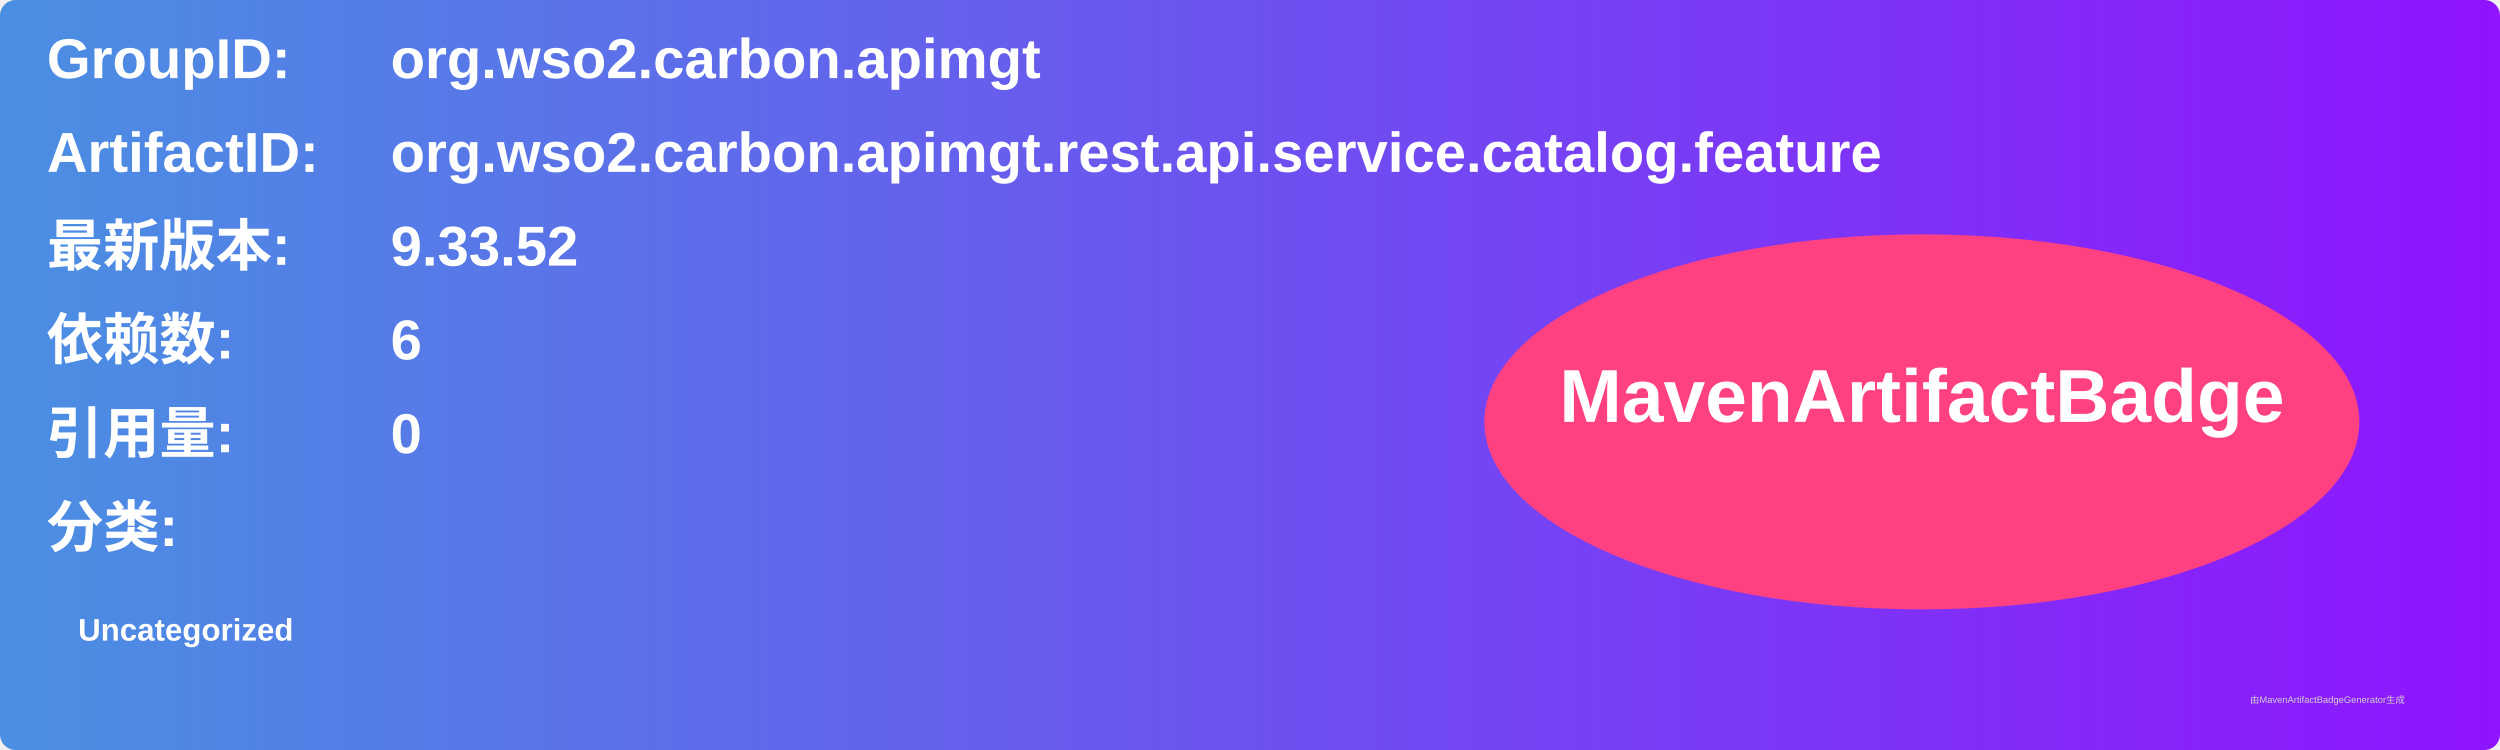
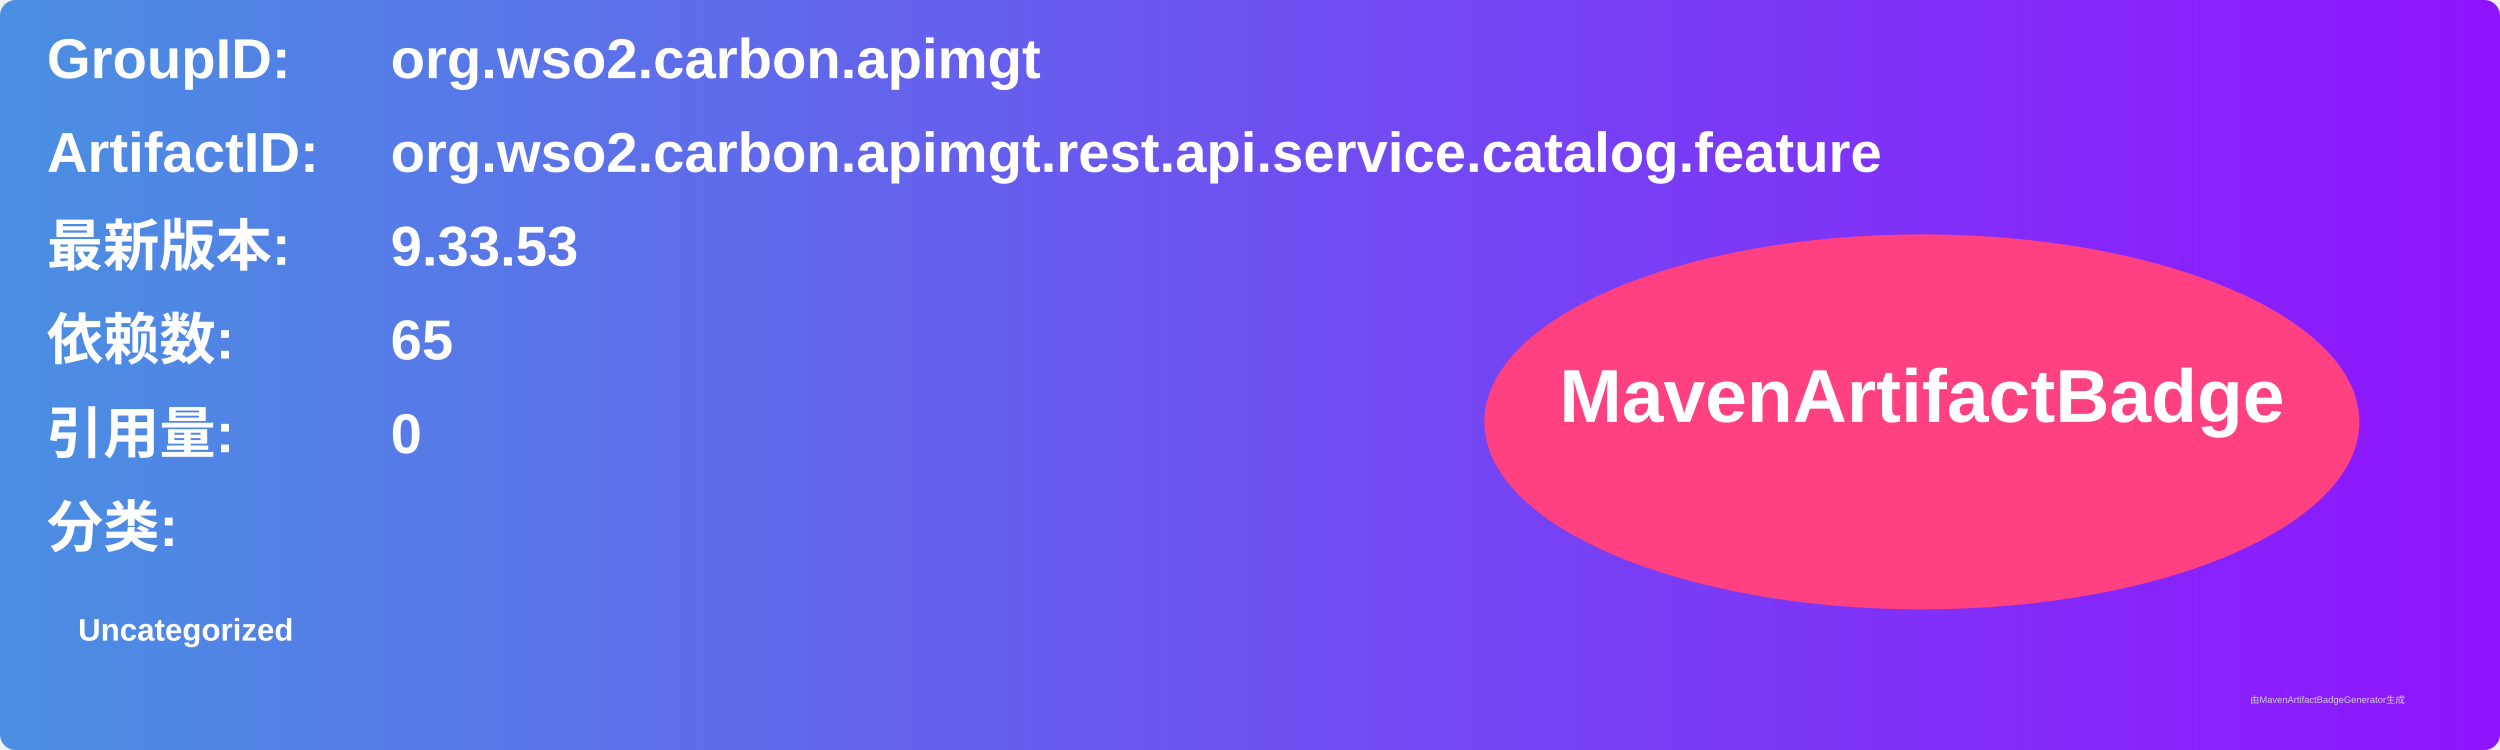
<svg xmlns="http://www.w3.org/2000/svg" width="800" height="240" viewBox="0 0 800 240">
  <linearGradient id="grad" x1="0%" y1="0%" x2="100%" y2="0%">
    <stop offset="0%" stop-color="#4a90e2" />
    <stop offset="100%" stop-color="#9013fe" />
  </linearGradient>
  <rect width="100%" height="100%" rx="5" ry="5" fill="url(#grad)" />
  <g transform="translate(15, 15)">
    <text x="0" y="10" font-family="Arial" font-size="18" fill="white" font-weight="bold" width="260">GroupID:</text>
    <text x="110" y="10" font-family="Arial" font-size="18" fill="white" font-weight="bold" width="460">org.wso2.carbon.apimgt</text>
    <text x="0" y="40" font-family="Arial" font-size="18" fill="white" font-weight="bold" width="260">ArtifactID:</text>
    <text x="110" y="40" font-family="Arial" font-size="18" fill="white" font-weight="bold" width="460">org.wso2.carbon.apimgt.rest.api.service.catalog.feature</text>
    <text x="0" y="70" font-family="Arial" font-size="18" fill="white" font-weight="bold">最新版本:</text>
    <text x="110" y="70" font-family="Arial" font-size="18" fill="white" font-weight="bold">
-       <tspan font-weight="bold">9.33.52</tspan>
+       <tspan font-weight="bold">9.33.53</tspan>
    </text>
    <text x="0" y="100" font-family="Arial" font-size="18" fill="white" font-weight="bold">依赖数: </text>
    <text x="110" y="100" font-family="Arial" font-size="18" fill="white">
-       <tspan font-weight="bold">6</tspan>
+       <tspan font-weight="bold">65</tspan>
    </text>
    <text x="0" y="130" font-family="Arial" font-size="18" fill="white" font-weight="bold">引用量: </text>
    <text x="110" y="130" font-family="Arial" font-size="18" fill="white">
      <tspan font-weight="bold">0</tspan>
    </text>
    <text x="0" y="160" font-family="Arial" font-size="18" fill="white" font-weight="bold">分类:</text>
    <text x="10" y="190" font-family="Arial" font-size="10" fill="white">
      <tspan font-weight="bold">Uncategorized</tspan>
    </text>
    <ellipse cx="600" cy="120" rx="140" ry="60" fill="#ff4081" />
    <text x="600" y="120" text-anchor="middle" font-family="Arial" font-size="24" fill="white" font-weight="bold">MavenArtifactBadge</text>
  </g>
  <text x="720" y="225" font-family="Arial" font-size="3" fill="#d0d0d0">由MavenArtifactBadgeGenerator生成</text>
</svg>
